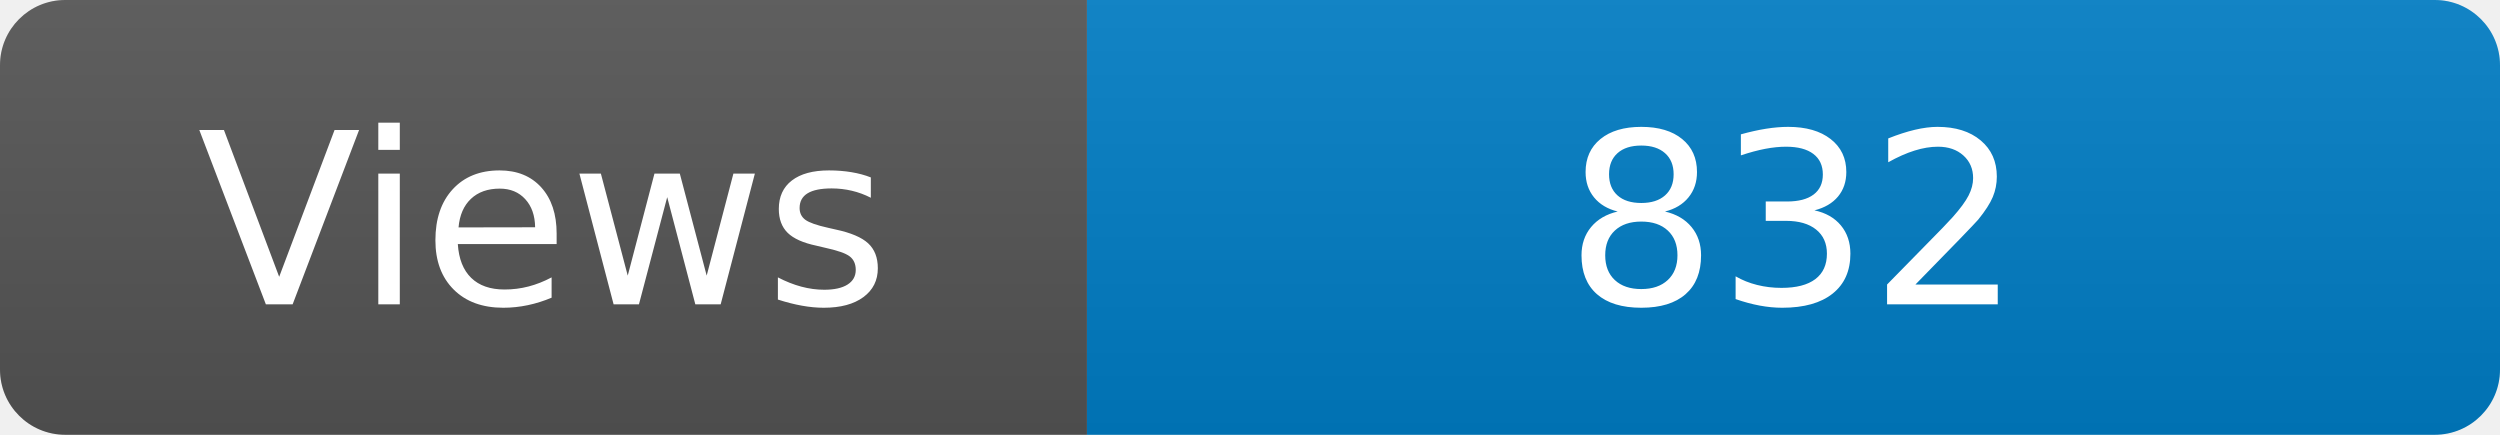
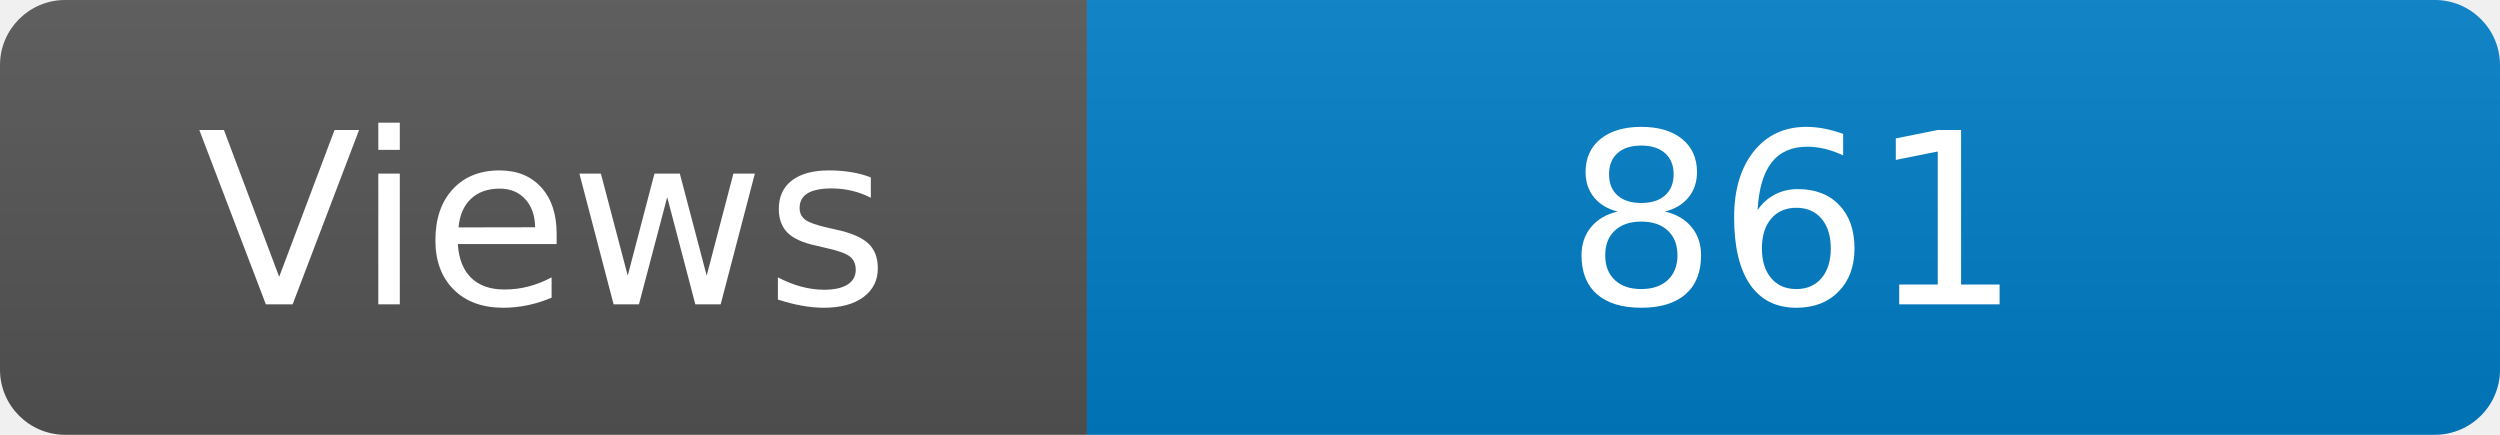
<svg xmlns="http://www.w3.org/2000/svg" width="115" height="20" role="img" aria-label="Maintained?: yes">
  <linearGradient id="s" x2="0" y2="100%">
    <stop offset="0" stop-color="#bbb" stop-opacity=".1" />
    <stop offset="1" stop-opacity=".1" />
  </linearGradient>
  <clipPath id="r">
    <rect width="115" height="20" rx="3" fill="#fff" />
  </clipPath>
  <g clip-path="url(#r)">
    <rect width="50" height="20" fill="#555" />
    <rect x="50" width="160" height="20" fill="#007ec6" />
    <rect width="115" height="20" fill="url(#s)" />
  </g>
  <g fill="#fff" text-anchor="middle" font-family="Verdana,Geneva,DejaVu Sans,sans-serif" font-size="110">
    <text x="250" y="140" transform="scale(.1)" fill="#fff">Views</text>
-     <text x="825" y="140" transform="scale(.1)" fill="#fff">832</text>
+     <text x="825" y="140" transform="scale(.1)" fill="#fff">861</text>
  </g>
</svg>
